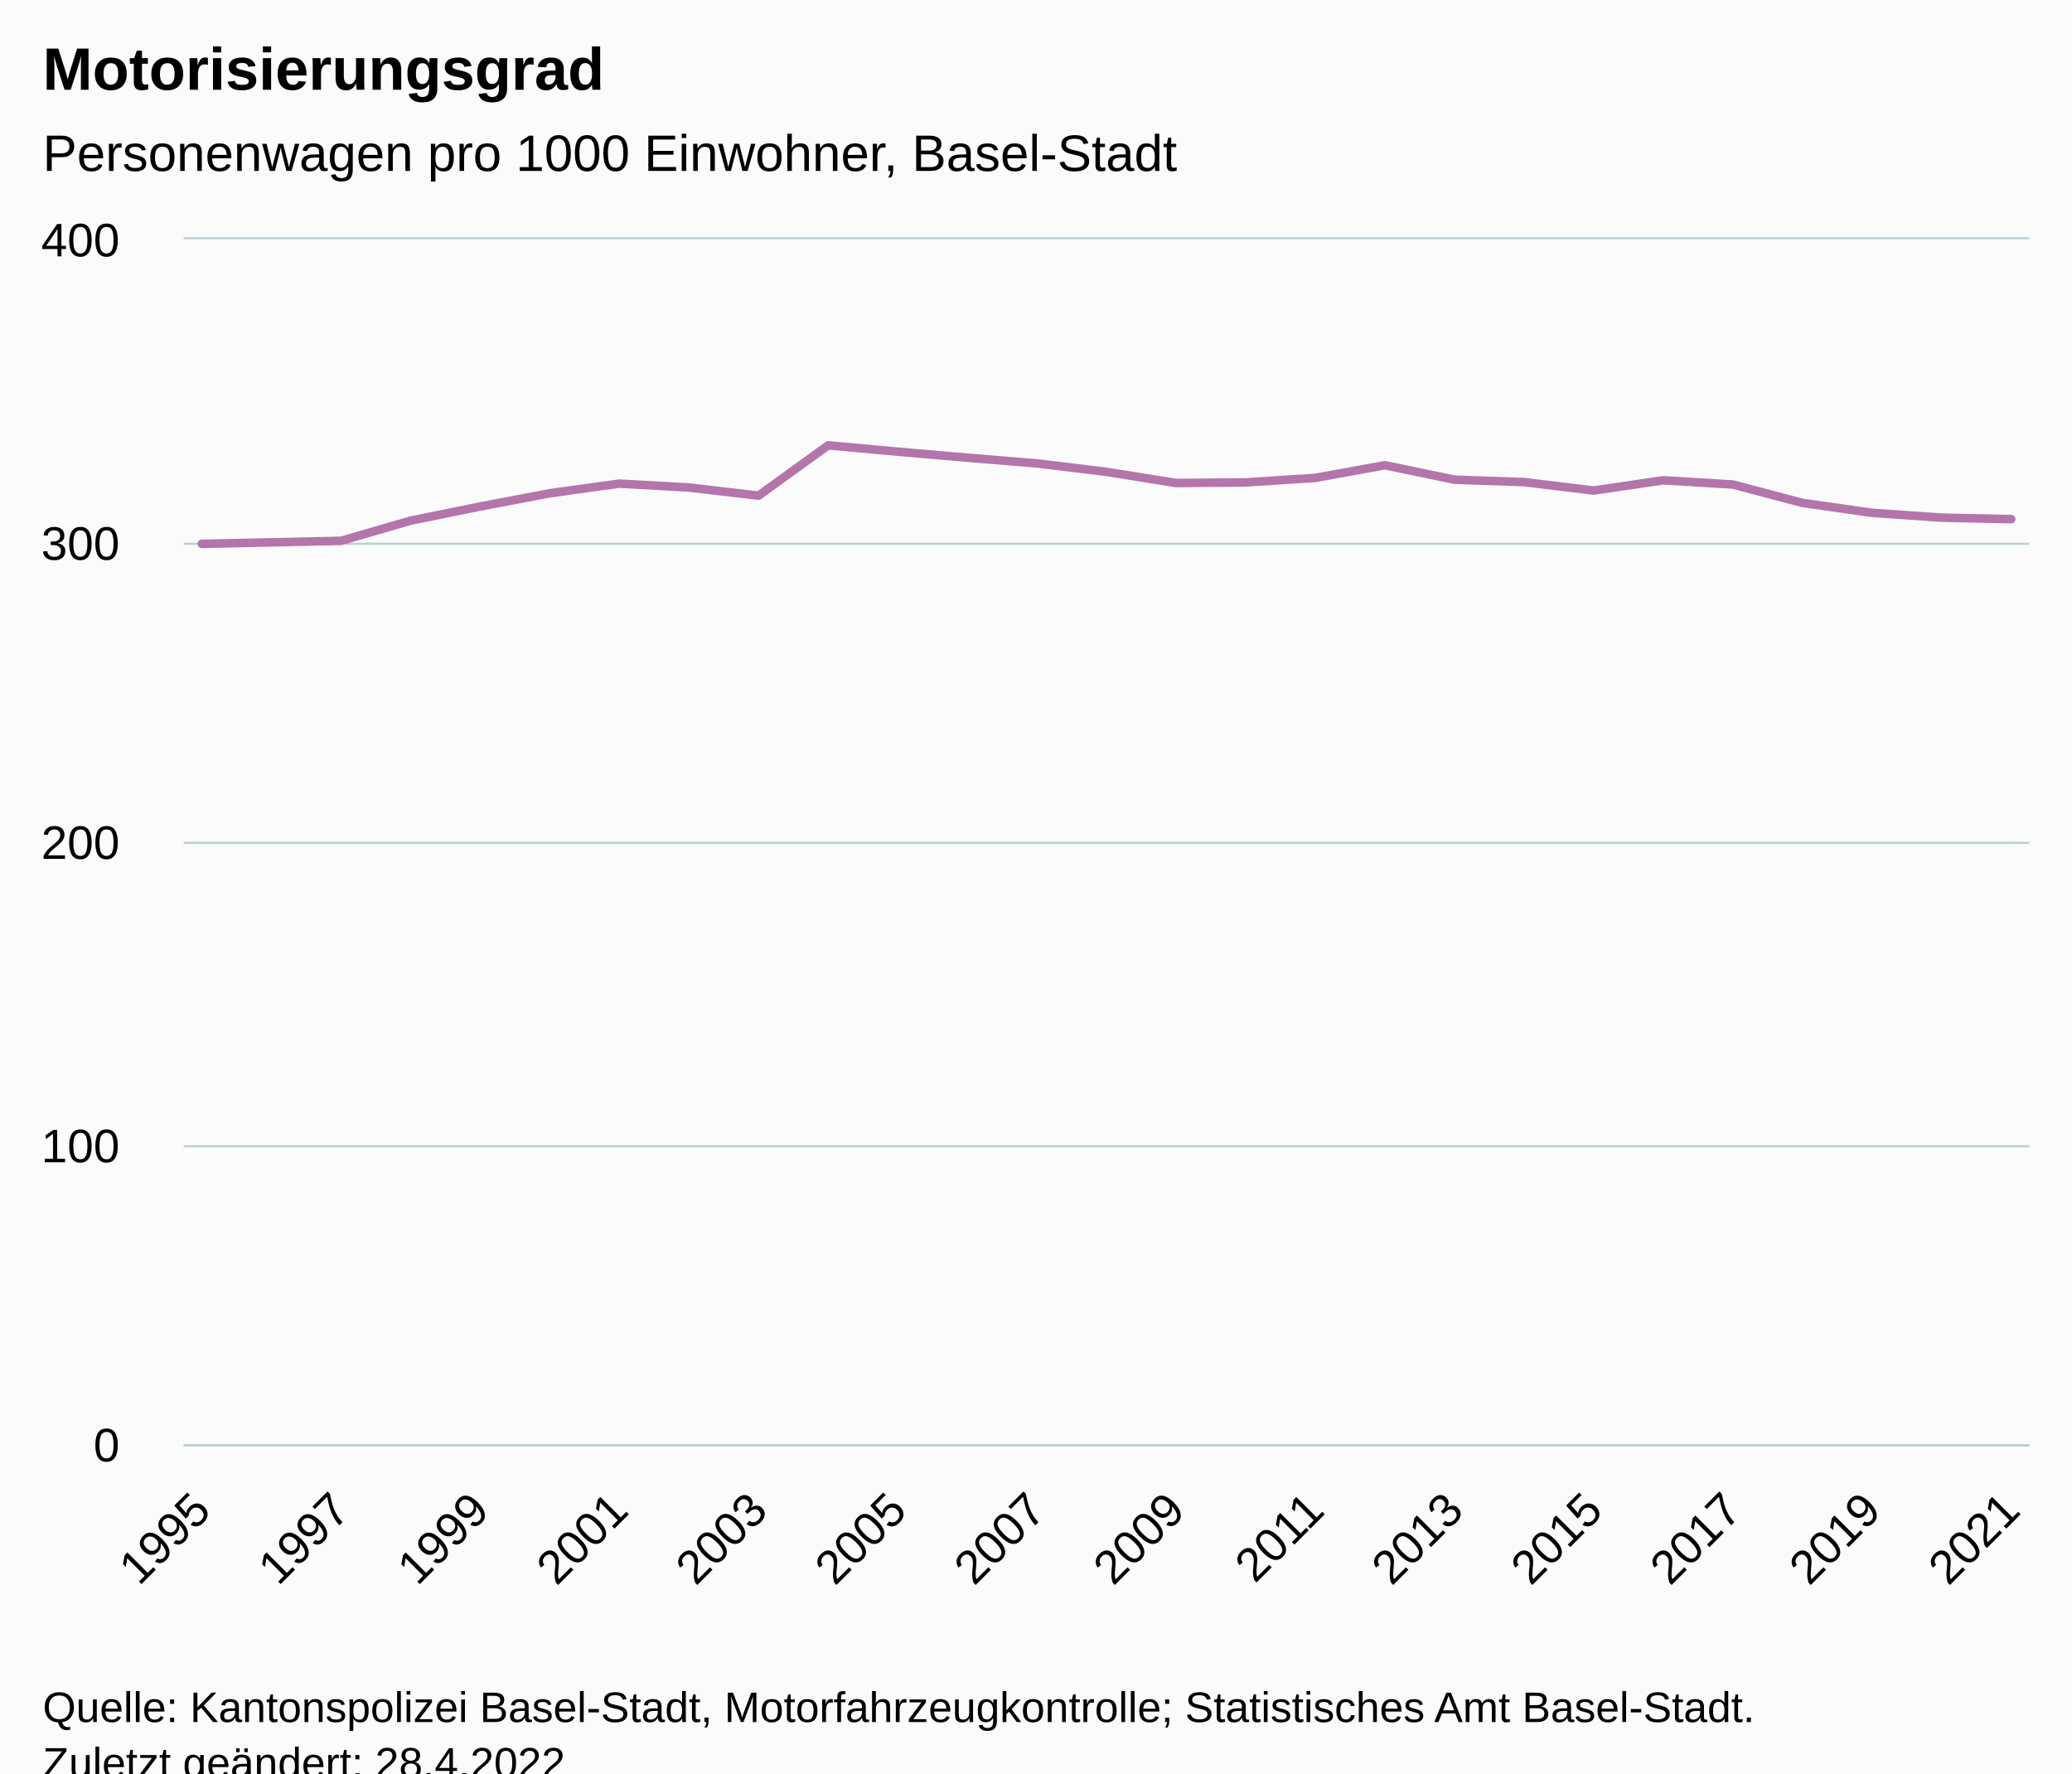
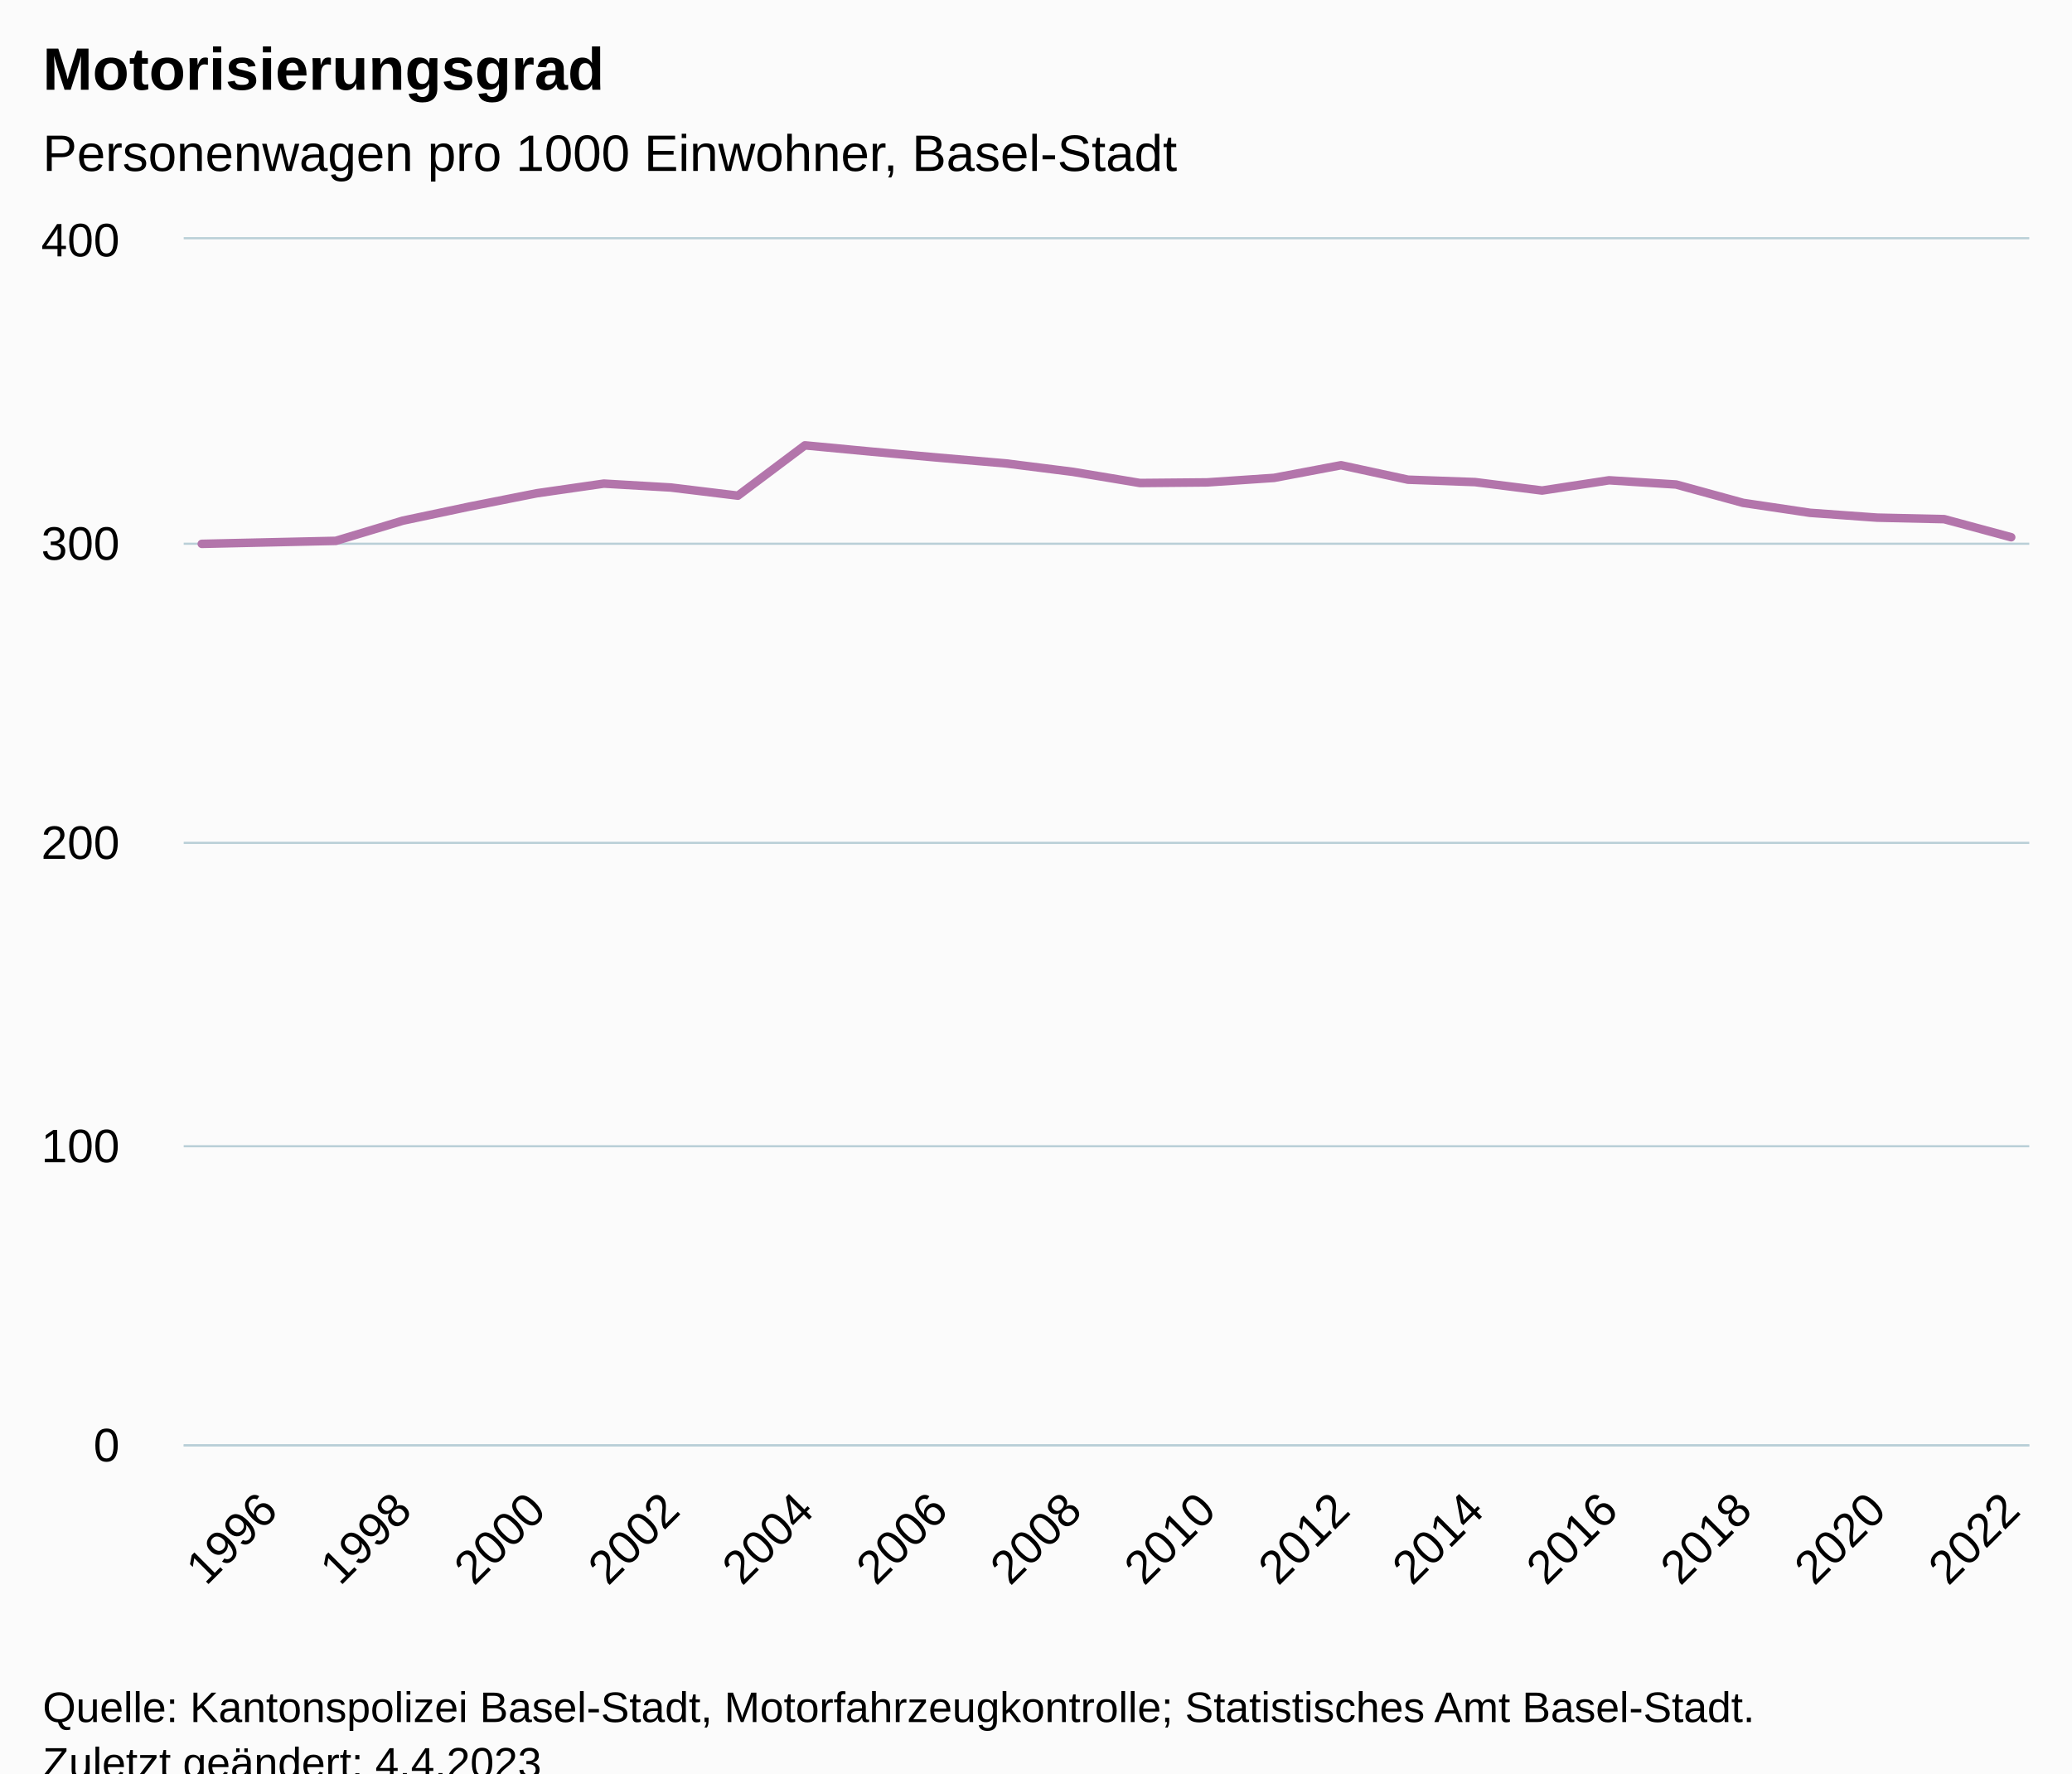
<svg xmlns="http://www.w3.org/2000/svg" version="1.1" class="highcharts-root" style="font-family:Arial;font-size:12px;" viewBox="0 0 485 415">
  <defs>
-     <clipPath id="highcharts-pe1lg9g-34-">
+     <clipPath id="highcharts-ehq56v9-35-">
      <rect x="0" y="0" width="432" height="282" fill="none" />
    </clipPath>
-     <clipPath id="highcharts-pe1lg9g-62-">
+     <clipPath id="highcharts-ehq56v9-64-">
      <rect x="0" y="0" width="432" height="282" fill="none" />
    </clipPath>
-     <clipPath id="highcharts-pe1lg9g-63-">
+     <clipPath id="highcharts-ehq56v9-65-">
      <rect x="43" y="56" width="432" height="282" fill="none" />
    </clipPath>
  </defs>
  <rect fill="#fbfbfb" class="highcharts-background" x="0" y="0" width="485" height="428" rx="0" ry="0" />
  <rect fill="none" class="highcharts-plot-background" x="43" y="56" width="432" height="282" />
  <g class="highcharts-pane-group" data-z-index="0" />
  <g class="highcharts-grid highcharts-xaxis-grid" data-z-index="1">
-     <path fill="none" data-z-index="1" class="highcharts-grid-line" d="M 46.5 56 L 46.5 338" opacity="1" />
-     <path fill="none" data-z-index="1" class="highcharts-grid-line" d="M 79.5 56 L 79.5 338" opacity="1" />
-     <path fill="none" data-z-index="1" class="highcharts-grid-line" d="M 111.5 56 L 111.5 338" opacity="1" />
-     <path fill="none" data-z-index="1" class="highcharts-grid-line" d="M 144.5 56 L 144.5 338" opacity="1" />
-     <path fill="none" data-z-index="1" class="highcharts-grid-line" d="M 177.5 56 L 177.5 338" opacity="1" />
-     <path fill="none" data-z-index="1" class="highcharts-grid-line" d="M 209.5 56 L 209.5 338" opacity="1" />
-     <path fill="none" data-z-index="1" class="highcharts-grid-line" d="M 242.5 56 L 242.5 338" opacity="1" />
-     <path fill="none" data-z-index="1" class="highcharts-grid-line" d="M 274.5 56 L 274.5 338" opacity="1" />
-     <path fill="none" data-z-index="1" class="highcharts-grid-line" d="M 307.5 56 L 307.5 338" opacity="1" />
-     <path fill="none" data-z-index="1" class="highcharts-grid-line" d="M 339.5 56 L 339.5 338" opacity="1" />
-     <path fill="none" data-z-index="1" class="highcharts-grid-line" d="M 372.5 56 L 372.5 338" opacity="1" />
-     <path fill="none" data-z-index="1" class="highcharts-grid-line" d="M 405.5 56 L 405.5 338" opacity="1" />
-     <path fill="none" data-z-index="1" class="highcharts-grid-line" d="M 437.5 56 L 437.5 338" opacity="1" />
+     <path fill="none" data-z-index="1" class="highcharts-grid-line" d="M 62.5 56 L 62.5 338" opacity="1" />
+     <path fill="none" data-z-index="1" class="highcharts-grid-line" d="M 93.5 56 L 93.5 338" opacity="1" />
+     <path fill="none" data-z-index="1" class="highcharts-grid-line" d="M 125.5 56 L 125.5 338" opacity="1" />
+     <path fill="none" data-z-index="1" class="highcharts-grid-line" d="M 156.5 56 L 156.5 338" opacity="1" />
+     <path fill="none" data-z-index="1" class="highcharts-grid-line" d="M 187.5 56 L 187.5 338" opacity="1" />
+     <path fill="none" data-z-index="1" class="highcharts-grid-line" d="M 219.5 56 L 219.5 338" opacity="1" />
+     <path fill="none" data-z-index="1" class="highcharts-grid-line" d="M 250.5 56 L 250.5 338" opacity="1" />
+     <path fill="none" data-z-index="1" class="highcharts-grid-line" d="M 282.5 56 L 282.5 338" opacity="1" />
+     <path fill="none" data-z-index="1" class="highcharts-grid-line" d="M 313.5 56 L 313.5 338" opacity="1" />
+     <path fill="none" data-z-index="1" class="highcharts-grid-line" d="M 344.5 56 L 344.5 338" opacity="1" />
+     <path fill="none" data-z-index="1" class="highcharts-grid-line" d="M 376.5 56 L 376.5 338" opacity="1" />
+     <path fill="none" data-z-index="1" class="highcharts-grid-line" d="M 407.5 56 L 407.5 338" opacity="1" />
+     <path fill="none" data-z-index="1" class="highcharts-grid-line" d="M 438.5 56 L 438.5 338" opacity="1" />
    <path fill="none" data-z-index="1" class="highcharts-grid-line" d="M 470.5 56 L 470.5 338" opacity="1" />
  </g>
  <g class="highcharts-grid highcharts-yaxis-grid" data-z-index="1">
    <path fill="none" stroke="#B9CFD7" stroke-width="0.5" data-z-index="1" class="highcharts-grid-line" d="M 43 338.25 L 475 338.25" opacity="1" />
    <path fill="none" stroke="#B9CFD7" stroke-width="0.5" data-z-index="1" class="highcharts-grid-line" d="M 43 268.25 L 475 268.25" opacity="1" />
    <path fill="none" stroke="#B9CFD7" stroke-width="0.5" data-z-index="1" class="highcharts-grid-line" d="M 43 197.25 L 475 197.25" opacity="1" />
    <path fill="none" stroke="#B9CFD7" stroke-width="0.5" data-z-index="1" class="highcharts-grid-line" d="M 43 127.25 L 475 127.25" opacity="1" />
    <path fill="none" stroke="#B9CFD7" stroke-width="0.5" data-z-index="1" class="highcharts-grid-line" d="M 43 55.75 L 475 55.75" opacity="1" />
  </g>
  <rect fill="none" class="highcharts-plot-border" data-z-index="1" x="43" y="56" width="432" height="282" />
  <g class="highcharts-axis highcharts-xaxis" data-z-index="2">
    <path fill="none" class="highcharts-axis-line" stroke="#B9CFD7" stroke-width="0.5" data-z-index="7" d="M 43 338.25 L 475 338.25" />
  </g>
  <g class="highcharts-axis highcharts-yaxis" data-z-index="2">
    <path fill="none" class="highcharts-axis-line" data-z-index="7" d="M 43 56 L 43 338" />
  </g>
  <g class="highcharts-series-group" data-z-index="3">
-     <g class="highcharts-series highcharts-series-0 highcharts-line-series" data-z-index="0.1" opacity="1" transform="translate(43,56) scale(1 1)" clip-path="url(#highcharts-pe1lg9g-62-)">
-       <path fill="none" d="M 4.235 71.276 L 20.525 70.923 L 36.814 70.571 L 53.104 65.847 L 69.394 62.534 L 85.683 59.432 L 101.973 57.176 L 118.262 58.092 L 134.552 59.996 L 150.842 48.222 L 167.131 49.703 L 183.421 51.113 L 199.71 52.452 L 216 54.426 L 232.29 57.035 L 248.579 56.894 L 264.869 55.836 L 281.158 52.875 L 297.448 56.259 L 313.738 56.823 L 330.027 58.797 L 346.317 56.4 L 362.606 57.387 L 378.896 61.688 L 395.186 64.014 L 411.475 65.142 L 427.765 65.494" class="highcharts-graph" data-z-index="1" stroke="#b375ab" stroke-width="2" stroke-linejoin="round" stroke-linecap="round" />
+     <g class="highcharts-series highcharts-series-0 highcharts-line-series" data-z-index="0.1" opacity="1" transform="translate(43,56) scale(1 1)" clip-path="url(#highcharts-ehq56v9-64-)">
+       <path fill="none" d="M 4.235 71.276 L 19.922 70.923 L 35.608 70.571 L 51.294 65.847 L 66.98 62.534 L 82.667 59.432 L 98.353 57.176 L 114.039 58.092 L 129.725 59.996 L 145.412 48.222 L 161.098 49.703 L 176.784 51.113 L 192.471 52.452 L 208.157 54.426 L 223.843 57.035 L 239.529 56.894 L 255.216 55.836 L 270.902 52.875 L 286.588 56.259 L 302.275 56.823 L 317.961 58.797 L 333.647 56.4 L 349.333 57.387 L 365.02 61.688 L 380.706 64.014 L 396.392 65.142 L 412.078 65.494 L 427.765 69.725" class="highcharts-graph" data-z-index="1" stroke="#b375ab" stroke-width="2" stroke-linejoin="round" stroke-linecap="round" />
    </g>
    <g class="highcharts-markers highcharts-series-0 highcharts-line-series" data-z-index="0.1" opacity="1" transform="translate(43,56) scale(1 1)" clip-path="none" />
  </g>
  <text x="10" text-anchor="start" class="highcharts-title" data-z-index="4" style="color:#000000;font-size:14px;font-weight:bold;fill:#000000;" y="21">
    <tspan>Motorisierungsgrad</tspan>
  </text>
  <text x="10" text-anchor="start" class="highcharts-subtitle" data-z-index="4" style="color:#000000;font-size:12px;font-weight:normal;fill:#000000;" y="40">
    <tspan>Personenwagen pro 1000 Einwohner, Basel-Stadt</tspan>
  </text>
  <text x="10" text-anchor="start" class="highcharts-caption" data-z-index="4" style="color:#666666;fill:#666666;" y="385" />
  <g class="highcharts-axis-labels highcharts-xaxis-labels" data-z-index="7">
-     <text x="49.828" style="color:#000000;cursor:default;font-size:11px;fill:#000000;" text-anchor="end" transform="translate(0,0) rotate(-45 49.82802 354)" y="354" opacity="1">1995</text>
-     <text x="82.407" style="color:#000000;cursor:default;font-size:11px;fill:#000000;" text-anchor="end" transform="translate(0,0) rotate(-45 82.4072 354)" y="354" opacity="1">1997</text>
-     <text x="114.986" style="color:#000000;cursor:default;font-size:11px;fill:#000000;" text-anchor="end" transform="translate(0,0) rotate(-45 114.9864 354)" y="354" opacity="1">1999</text>
-     <text x="147.566" style="color:#000000;cursor:default;font-size:11px;fill:#000000;" text-anchor="end" transform="translate(0,0) rotate(-45 147.5656 354)" y="354" opacity="1">2001</text>
-     <text x="180.145" style="color:#000000;cursor:default;font-size:11px;fill:#000000;" text-anchor="end" transform="translate(0,0) rotate(-45 180.1448 354)" y="354" opacity="1">2003</text>
-     <text x="212.724" style="color:#000000;cursor:default;font-size:11px;fill:#000000;" text-anchor="end" transform="translate(0,0) rotate(-45 212.7239 354)" y="354" opacity="1">2005</text>
-     <text x="245.303" style="color:#000000;cursor:default;font-size:11px;fill:#000000;" text-anchor="end" transform="translate(0,0) rotate(-45 245.3031 354)" y="354" opacity="1">2007</text>
-     <text x="277.882" style="color:#000000;cursor:default;font-size:11px;fill:#000000;" text-anchor="end" transform="translate(0,0) rotate(-45 277.8823 354)" y="354" opacity="1">2009</text>
-     <text x="310.462" style="color:#000000;cursor:default;font-size:11px;fill:#000000;" text-anchor="end" transform="translate(0,0) rotate(-45 310.4615 354)" y="354" opacity="1">2011</text>
-     <text x="343.041" style="color:#000000;cursor:default;font-size:11px;fill:#000000;" text-anchor="end" transform="translate(0,0) rotate(-45 343.0407 354)" y="354" opacity="1">2013</text>
-     <text x="375.62" style="color:#000000;cursor:default;font-size:11px;fill:#000000;" text-anchor="end" transform="translate(0,0) rotate(-45 375.6199 354)" y="354" opacity="1">2015</text>
-     <text x="408.199" style="color:#000000;cursor:default;font-size:11px;fill:#000000;" text-anchor="end" transform="translate(0,0) rotate(-45 408.1991 354)" y="354" opacity="1">2017</text>
-     <text x="440.778" style="color:#000000;cursor:default;font-size:11px;fill:#000000;" text-anchor="end" transform="translate(0,0) rotate(-45 440.7782 354)" y="354" opacity="1">2019</text>
-     <text x="473.357" style="color:#000000;cursor:default;font-size:11px;fill:#000000;" text-anchor="end" transform="translate(0,0) rotate(-45 473.3574 354)" y="354" opacity="1">2021</text>
+     <text x="65.514" style="color:#000000;cursor:default;font-size:11px;fill:#000000;" text-anchor="end" transform="translate(0,0) rotate(-45 65.51429 354)" y="354" opacity="1">1996</text>
+     <text x="96.887" style="color:#000000;cursor:default;font-size:11px;fill:#000000;" text-anchor="end" transform="translate(0,0) rotate(-45 96.88684 354)" y="354" opacity="1">1998</text>
+     <text x="128.259" style="color:#000000;cursor:default;font-size:11px;fill:#000000;" text-anchor="end" transform="translate(0,0) rotate(-45 128.2594 354)" y="354" opacity="1">2000</text>
+     <text x="159.632" style="color:#000000;cursor:default;font-size:11px;fill:#000000;" text-anchor="end" transform="translate(0,0) rotate(-45 159.6319 354)" y="354" opacity="1">2002</text>
+     <text x="191.004" style="color:#000000;cursor:default;font-size:11px;fill:#000000;" text-anchor="end" transform="translate(0,0) rotate(-45 191.0045 354)" y="354" opacity="1">2004</text>
+     <text x="222.377" style="color:#000000;cursor:default;font-size:11px;fill:#000000;" text-anchor="end" transform="translate(0,0) rotate(-45 222.377 354)" y="354" opacity="1">2006</text>
+     <text x="253.75" style="color:#000000;cursor:default;font-size:11px;fill:#000000;" text-anchor="end" transform="translate(0,0) rotate(-45 253.7496 354)" y="354" opacity="1">2008</text>
+     <text x="285.122" style="color:#000000;cursor:default;font-size:11px;fill:#000000;" text-anchor="end" transform="translate(0,0) rotate(-45 285.1221 354)" y="354" opacity="1">2010</text>
+     <text x="316.495" style="color:#000000;cursor:default;font-size:11px;fill:#000000;" text-anchor="end" transform="translate(0,0) rotate(-45 316.4947 354)" y="354" opacity="1">2012</text>
+     <text x="347.867" style="color:#000000;cursor:default;font-size:11px;fill:#000000;" text-anchor="end" transform="translate(0,0) rotate(-45 347.8672 354)" y="354" opacity="1">2014</text>
+     <text x="379.24" style="color:#000000;cursor:default;font-size:11px;fill:#000000;" text-anchor="end" transform="translate(0,0) rotate(-45 379.2398 354)" y="354" opacity="1">2016</text>
+     <text x="410.612" style="color:#000000;cursor:default;font-size:11px;fill:#000000;" text-anchor="end" transform="translate(0,0) rotate(-45 410.6123 354)" y="354" opacity="1">2018</text>
+     <text x="441.985" style="color:#000000;cursor:default;font-size:11px;fill:#000000;" text-anchor="end" transform="translate(0,0) rotate(-45 441.9849 354)" y="354" opacity="1">2020</text>
+     <text x="473.357" style="color:#000000;cursor:default;font-size:11px;fill:#000000;" text-anchor="end" transform="translate(0,0) rotate(-45 473.3574 354)" y="354" opacity="1">2022</text>
  </g>
  <g class="highcharts-axis-labels highcharts-yaxis-labels" data-z-index="7">
    <text x="28" style="color:#000000;cursor:default;font-size:11px;fill:#000000;" text-anchor="end" transform="translate(0,0)" y="342" opacity="1">0</text>
    <text x="28" style="color:#000000;cursor:default;font-size:11px;fill:#000000;" text-anchor="end" transform="translate(0,0)" y="272" opacity="1">100</text>
    <text x="28" style="color:#000000;cursor:default;font-size:11px;fill:#000000;" text-anchor="end" transform="translate(0,0)" y="201" opacity="1">200</text>
    <text x="28" style="color:#000000;cursor:default;font-size:11px;fill:#000000;" text-anchor="end" transform="translate(0,0)" y="131" opacity="1">300</text>
    <text x="28" style="color:#000000;cursor:default;font-size:11px;fill:#000000;" text-anchor="end" transform="translate(0,0)" y="60" opacity="1">400</text>
  </g>
  <text x="10" class="highcharts-credits" text-anchor="start" data-z-index="8" style="cursor:default;color:#000000;font-size:10px;fill:#000000;" y="403">
    <tspan>Quelle: Kantonspolizei Basel-Stadt, Motorfahrzeugkontrolle; Statistisches Amt Basel-Stadt.</tspan>
-     <tspan x="10" dy="13">Zuletzt geändert: 28.4.2022</tspan>
+     <tspan x="10" dy="13">Zuletzt geändert: 4.4.2023</tspan>
  </text>
-   <g class="highcharts-control-points" data-z-index="99" clip-path="url(#highcharts-pe1lg9g-63-)" />
+   <g class="highcharts-control-points" data-z-index="99" clip-path="url(#highcharts-ehq56v9-65-)" />
</svg>
